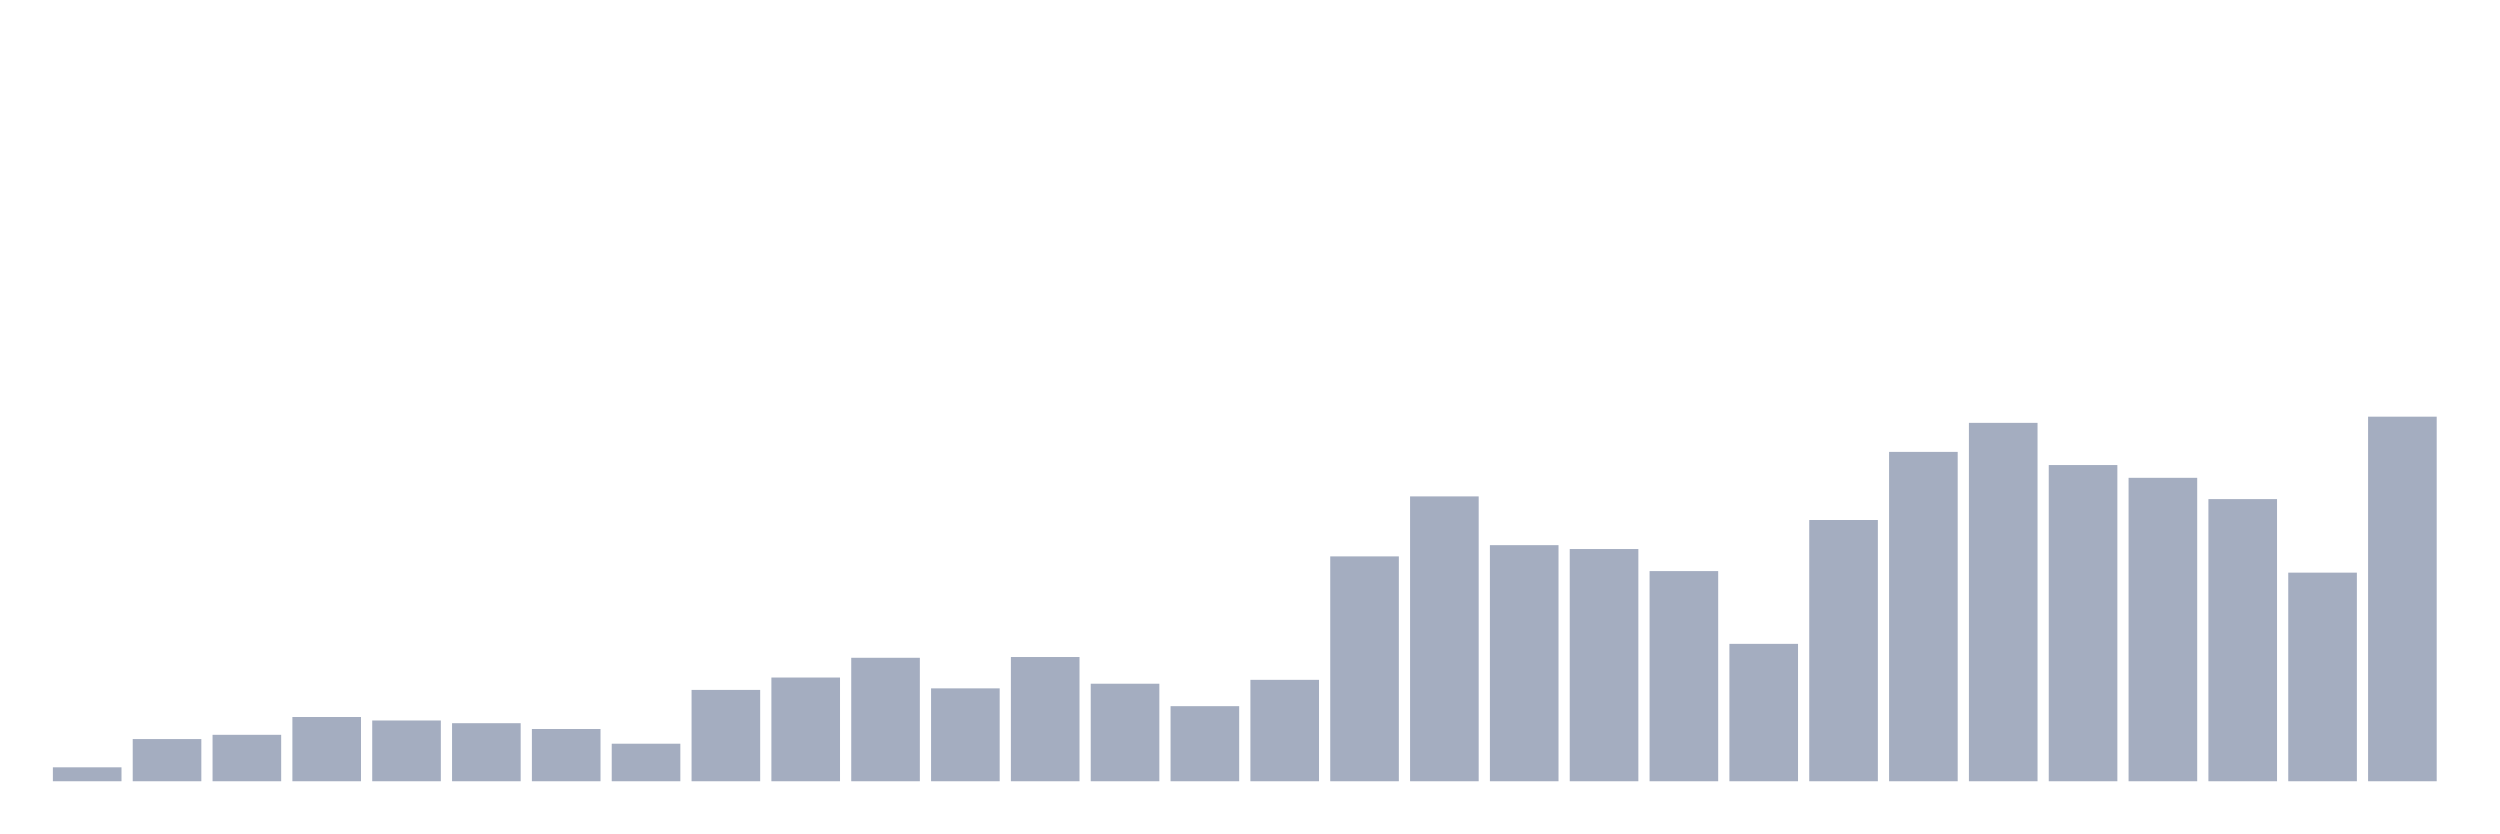
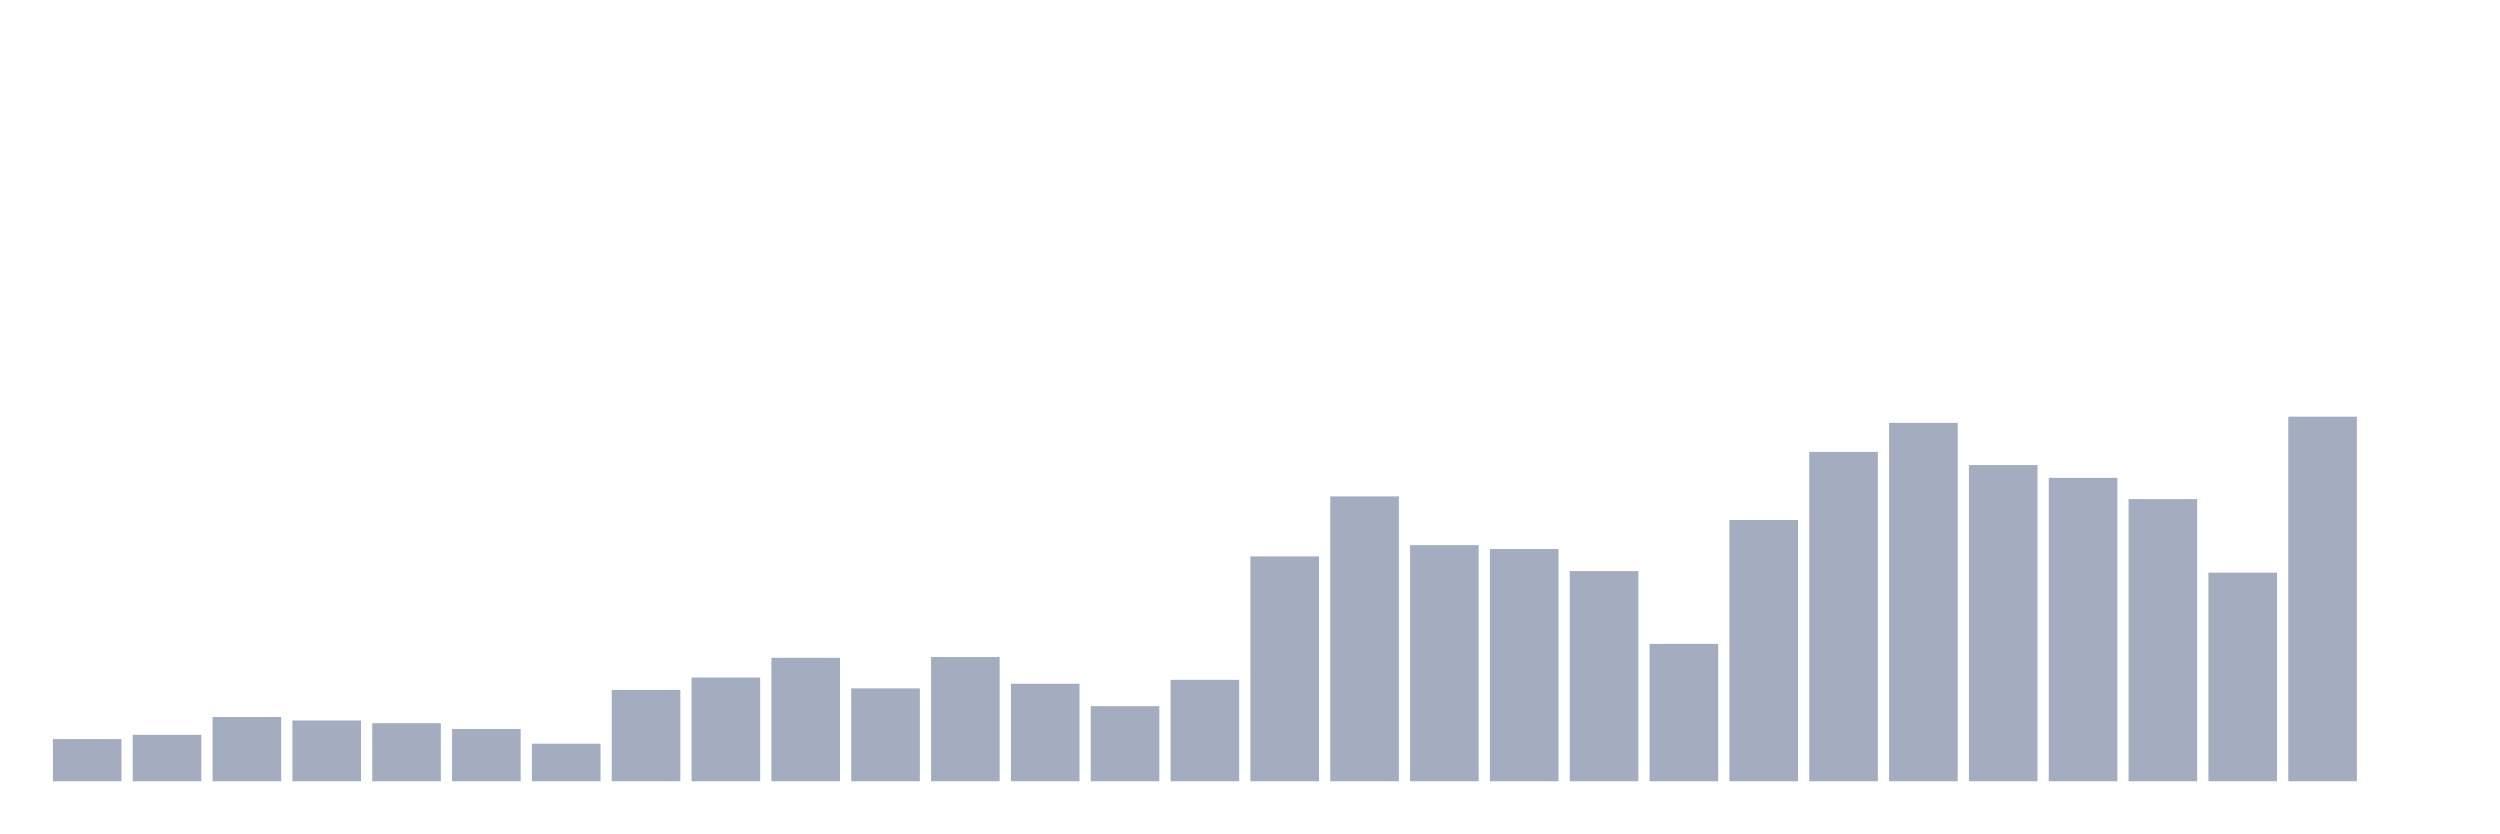
<svg xmlns="http://www.w3.org/2000/svg" viewBox="0 0 480 160">
  <g transform="translate(10,10)">
-     <rect class="bar" x="0.153" width="13.175" y="137.325" height="2.675" fill="rgb(164,173,192)" />
-     <rect class="bar" x="15.482" width="13.175" y="131.9" height="8.1" fill="rgb(164,173,192)" />
-     <rect class="bar" x="30.81" width="13.175" y="131.083" height="8.917" fill="rgb(164,173,192)" />
-     <rect class="bar" x="46.138" width="13.175" y="127.665" height="12.335" fill="rgb(164,173,192)" />
-     <rect class="bar" x="61.466" width="13.175" y="128.333" height="11.667" fill="rgb(164,173,192)" />
-     <rect class="bar" x="76.794" width="13.175" y="128.854" height="11.146" fill="rgb(164,173,192)" />
-     <rect class="bar" x="92.123" width="13.175" y="129.968" height="10.032" fill="rgb(164,173,192)" />
-     <rect class="bar" x="107.451" width="13.175" y="132.792" height="7.208" fill="rgb(164,173,192)" />
-     <rect class="bar" x="122.779" width="13.175" y="122.463" height="17.537" fill="rgb(164,173,192)" />
-     <rect class="bar" x="138.107" width="13.175" y="120.085" height="19.915" fill="rgb(164,173,192)" />
-     <rect class="bar" x="153.436" width="13.175" y="116.295" height="23.705" fill="rgb(164,173,192)" />
-     <rect class="bar" x="168.764" width="13.175" y="122.166" height="17.834" fill="rgb(164,173,192)" />
-     <rect class="bar" x="184.092" width="13.175" y="116.146" height="23.854" fill="rgb(164,173,192)" />
-     <rect class="bar" x="199.42" width="13.175" y="121.274" height="18.726" fill="rgb(164,173,192)" />
-     <rect class="bar" x="214.748" width="13.175" y="125.584" height="14.416" fill="rgb(164,173,192)" />
-     <rect class="bar" x="230.077" width="13.175" y="120.531" height="19.469" fill="rgb(164,173,192)" />
-     <rect class="bar" x="245.405" width="13.175" y="96.826" height="43.174" fill="rgb(164,173,192)" />
-     <rect class="bar" x="260.733" width="13.175" y="85.308" height="54.692" fill="rgb(164,173,192)" />
-     <rect class="bar" x="276.061" width="13.175" y="94.671" height="45.329" fill="rgb(164,173,192)" />
-     <rect class="bar" x="291.39" width="13.175" y="95.414" height="44.586" fill="rgb(164,173,192)" />
-     <rect class="bar" x="306.718" width="13.175" y="99.65" height="40.35" fill="rgb(164,173,192)" />
-     <rect class="bar" x="322.046" width="13.175" y="113.62" height="26.38" fill="rgb(164,173,192)" />
-     <rect class="bar" x="337.374" width="13.175" y="89.841" height="50.159" fill="rgb(164,173,192)" />
-     <rect class="bar" x="352.702" width="13.175" y="76.762" height="63.238" fill="rgb(164,173,192)" />
-     <rect class="bar" x="368.031" width="13.175" y="71.189" height="68.811" fill="rgb(164,173,192)" />
-     <rect class="bar" x="383.359" width="13.175" y="79.289" height="60.711" fill="rgb(164,173,192)" />
-     <rect class="bar" x="398.687" width="13.175" y="81.741" height="58.259" fill="rgb(164,173,192)" />
-     <rect class="bar" x="414.015" width="13.175" y="85.828" height="54.172" fill="rgb(164,173,192)" />
-     <rect class="bar" x="429.344" width="13.175" y="99.947" height="40.053" fill="rgb(164,173,192)" />
-     <rect class="bar" x="444.672" width="13.175" y="70" height="70" fill="rgb(164,173,192)" />
+     <rect class="bar" x="0.153" width="13.175" y="131.9" height="8.1" fill="rgb(164,173,192)" />
+     <rect class="bar" x="15.482" width="13.175" y="131.083" height="8.917" fill="rgb(164,173,192)" />
+     <rect class="bar" x="30.81" width="13.175" y="127.665" height="12.335" fill="rgb(164,173,192)" />
+     <rect class="bar" x="46.138" width="13.175" y="128.333" height="11.667" fill="rgb(164,173,192)" />
+     <rect class="bar" x="61.466" width="13.175" y="128.854" height="11.146" fill="rgb(164,173,192)" />
+     <rect class="bar" x="76.794" width="13.175" y="129.968" height="10.032" fill="rgb(164,173,192)" />
+     <rect class="bar" x="92.123" width="13.175" y="132.792" height="7.208" fill="rgb(164,173,192)" />
+     <rect class="bar" x="107.451" width="13.175" y="122.463" height="17.537" fill="rgb(164,173,192)" />
+     <rect class="bar" x="122.779" width="13.175" y="120.085" height="19.915" fill="rgb(164,173,192)" />
+     <rect class="bar" x="138.107" width="13.175" y="116.295" height="23.705" fill="rgb(164,173,192)" />
+     <rect class="bar" x="153.436" width="13.175" y="122.166" height="17.834" fill="rgb(164,173,192)" />
+     <rect class="bar" x="168.764" width="13.175" y="116.146" height="23.854" fill="rgb(164,173,192)" />
+     <rect class="bar" x="184.092" width="13.175" y="121.274" height="18.726" fill="rgb(164,173,192)" />
+     <rect class="bar" x="199.42" width="13.175" y="125.584" height="14.416" fill="rgb(164,173,192)" />
+     <rect class="bar" x="214.748" width="13.175" y="120.531" height="19.469" fill="rgb(164,173,192)" />
+     <rect class="bar" x="230.077" width="13.175" y="96.826" height="43.174" fill="rgb(164,173,192)" />
+     <rect class="bar" x="245.405" width="13.175" y="85.308" height="54.692" fill="rgb(164,173,192)" />
+     <rect class="bar" x="260.733" width="13.175" y="94.671" height="45.329" fill="rgb(164,173,192)" />
+     <rect class="bar" x="276.061" width="13.175" y="95.414" height="44.586" fill="rgb(164,173,192)" />
+     <rect class="bar" x="291.39" width="13.175" y="99.65" height="40.35" fill="rgb(164,173,192)" />
+     <rect class="bar" x="306.718" width="13.175" y="113.62" height="26.38" fill="rgb(164,173,192)" />
+     <rect class="bar" x="322.046" width="13.175" y="89.841" height="50.159" fill="rgb(164,173,192)" />
+     <rect class="bar" x="337.374" width="13.175" y="76.762" height="63.238" fill="rgb(164,173,192)" />
+     <rect class="bar" x="352.702" width="13.175" y="71.189" height="68.811" fill="rgb(164,173,192)" />
+     <rect class="bar" x="368.031" width="13.175" y="79.289" height="60.711" fill="rgb(164,173,192)" />
+     <rect class="bar" x="383.359" width="13.175" y="81.741" height="58.259" fill="rgb(164,173,192)" />
+     <rect class="bar" x="398.687" width="13.175" y="85.828" height="54.172" fill="rgb(164,173,192)" />
+     <rect class="bar" x="414.015" width="13.175" y="99.947" height="40.053" fill="rgb(164,173,192)" />
+     <rect class="bar" x="429.344" width="13.175" y="70" height="70" fill="rgb(164,173,192)" />
+     <rect class="bar" x="444.672" width="13.175" y="140" height="0" fill="rgb(164,173,192)" />
  </g>
</svg>
